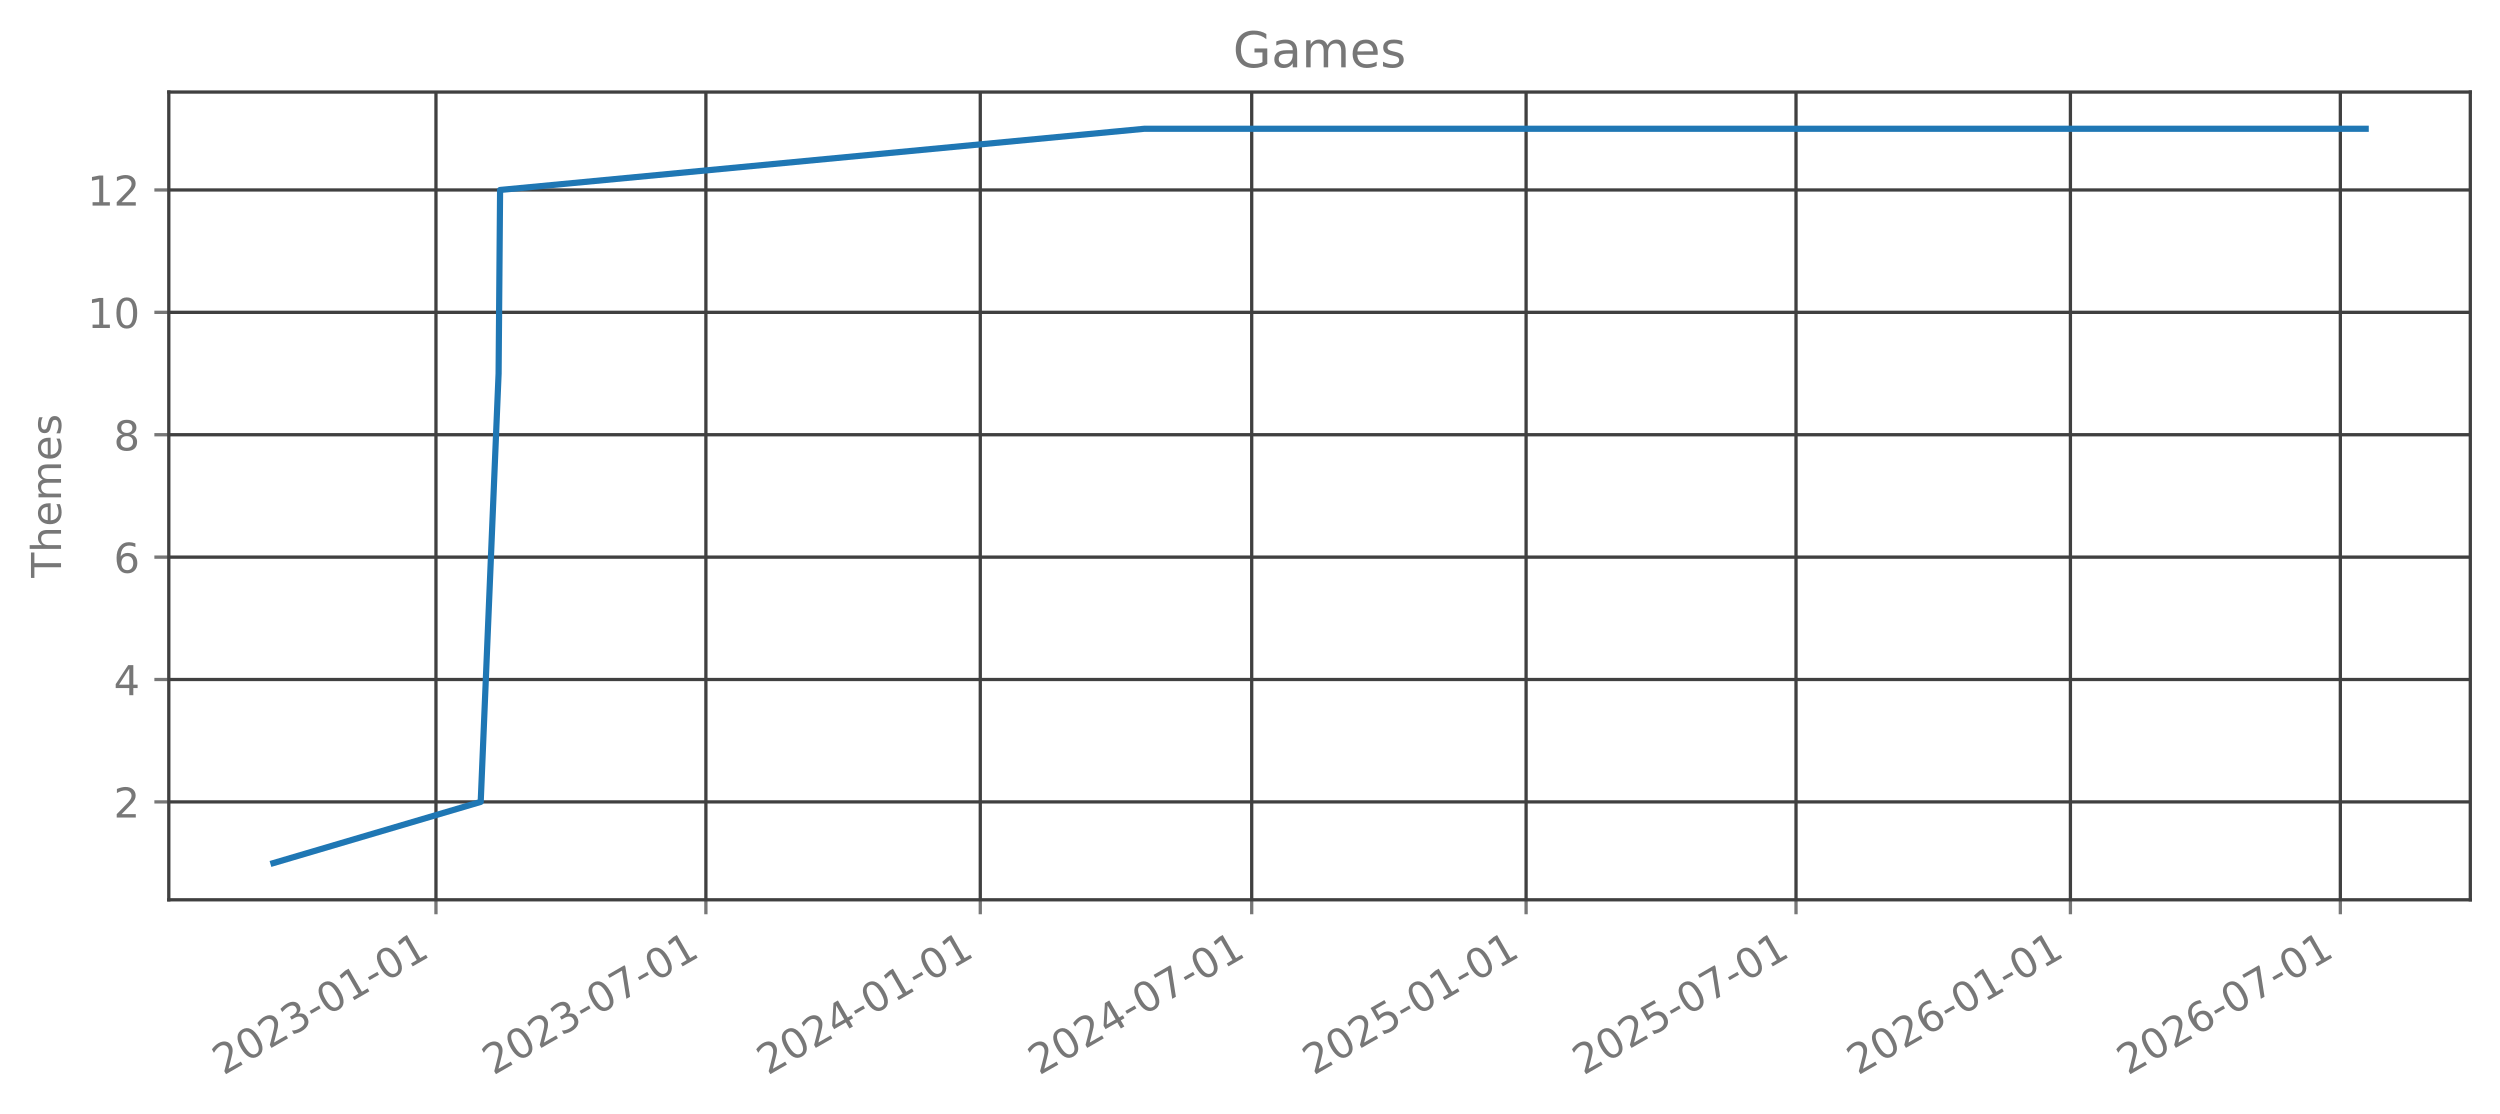
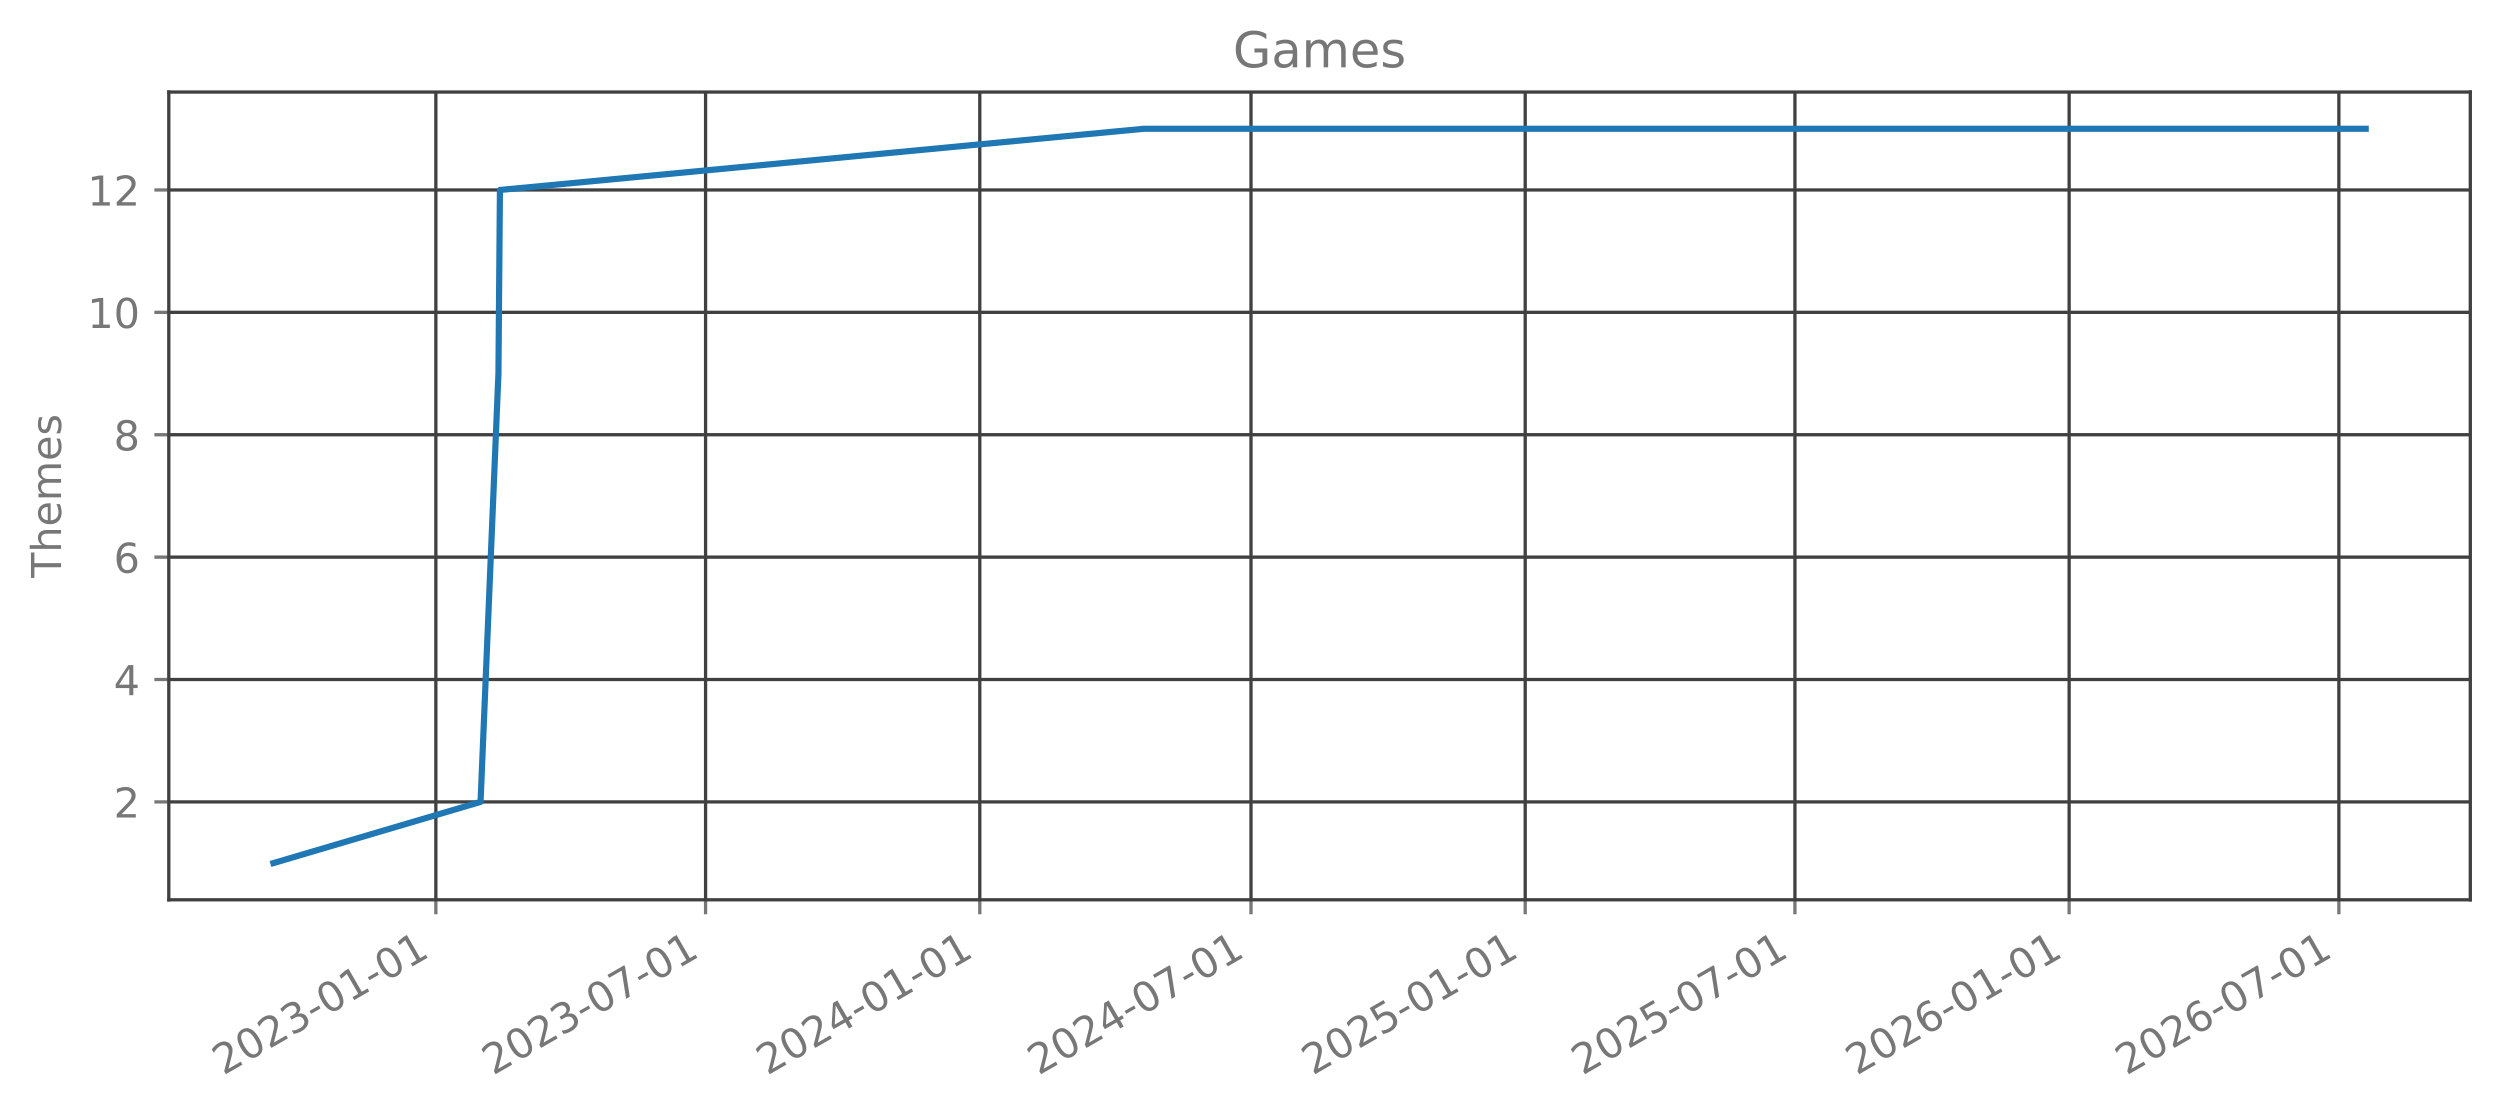
<svg xmlns="http://www.w3.org/2000/svg" xmlns:xlink="http://www.w3.org/1999/xlink" width="606.126pt" height="270.075pt" viewBox="0 0 606.126 270.075" version="1.1">
  <defs>
    <style type="text/css">*{stroke-linejoin: round; stroke-linecap: butt}</style>
  </defs>
  <g id="figure_1">
    <g id="patch_1">
      <path d="M 0 270.075  L 606.126 270.075  L 606.126 0  L 0 0  L 0 270.075  z " style="fill: none; opacity: 0" />
    </g>
    <g id="axes_1">
      <g id="patch_2">
        <path d="M 40.926 218.157  L 598.926 218.157  L 598.926 22.317  L 40.926 22.317  L 40.926 218.157  z " style="fill: none; opacity: 0" />
      </g>
      <g id="matplotlib.axis_1">
        <g id="xtick_1">
          <g id="line2d_1">
-             <path d="M 105.7 218.157  L 105.7 22.317  " clip-path="url(#pfcc5aaff2b)" style="fill: none; stroke: #404040; stroke-width: 0.8; stroke-linecap: square" />
+             <path d="M 105.672 218.157  L 105.672 22.317  " clip-path="url(#p2ed83ad146)" style="fill: none; stroke: #404040; stroke-width: 0.8; stroke-linecap: square" />
          </g>
          <g id="line2d_2">
            <defs>
-               <path id="mbaad1a3e9b" d="M 0 0  L 0 3.5  " style="stroke: #777777; stroke-width: 0.8" />
+               <path id="m02ad134545" d="M 0 0  L 0 3.5  " style="stroke: #777777; stroke-width: 0.8" />
            </defs>
            <g>
-               <use xlink:href="#mbaad1a3e9b" x="105.7" y="218.157" style="fill: #777777; stroke: #777777; stroke-width: 0.8" />
+               <use xlink:href="#m02ad134545" x="105.672" y="218.157" style="fill: #777777; stroke: #777777; stroke-width: 0.8" />
            </g>
          </g>
          <g id="text_1">
-             <g style="fill: #777777" transform="translate(54.16899 260.7948) rotate(-30) scale(0.1 -0.1)">
+             <g style="fill: #777777" transform="translate(54.14092 260.7948) rotate(-30) scale(0.1 -0.1)">
              <defs>
                <path id="DejaVuSans-15" d="M 1228 531  L 3431 531  L 3431 0  L 469 0  L 469 531  Q 828 903 1448 1529  Q 2069 2156 2228 2338  Q 2531 2678 2651 2914  Q 2772 3150 2772 3378  Q 2772 3750 2511 3984  Q 2250 4219 1831 4219  Q 1534 4219 1204 4116  Q 875 4013 500 3803  L 500 4441  Q 881 4594 1212 4672  Q 1544 4750 1819 4750  Q 2544 4750 2975 4387  Q 3406 4025 3406 3419  Q 3406 3131 3298 2873  Q 3191 2616 2906 2266  Q 2828 2175 2409 1742  Q 1991 1309 1228 531  z " transform="scale(0.015625)" />
                <path id="DejaVuSans-13" d="M 2034 4250  Q 1547 4250 1301 3770  Q 1056 3291 1056 2328  Q 1056 1369 1301 889  Q 1547 409 2034 409  Q 2525 409 2770 889  Q 3016 1369 3016 2328  Q 3016 3291 2770 3770  Q 2525 4250 2034 4250  z M 2034 4750  Q 2819 4750 3233 4129  Q 3647 3509 3647 2328  Q 3647 1150 3233 529  Q 2819 -91 2034 -91  Q 1250 -91 836 529  Q 422 1150 422 2328  Q 422 3509 836 4129  Q 1250 4750 2034 4750  z " transform="scale(0.015625)" />
                <path id="DejaVuSans-16" d="M 2597 2516  Q 3050 2419 3304 2112  Q 3559 1806 3559 1356  Q 3559 666 3084 287  Q 2609 -91 1734 -91  Q 1441 -91 1130 -33  Q 819 25 488 141  L 488 750  Q 750 597 1062 519  Q 1375 441 1716 441  Q 2309 441 2620 675  Q 2931 909 2931 1356  Q 2931 1769 2642 2001  Q 2353 2234 1838 2234  L 1294 2234  L 1294 2753  L 1863 2753  Q 2328 2753 2575 2939  Q 2822 3125 2822 3475  Q 2822 3834 2567 4026  Q 2313 4219 1838 4219  Q 1578 4219 1281 4162  Q 984 4106 628 3988  L 628 4550  Q 988 4650 1302 4700  Q 1616 4750 1894 4750  Q 2613 4750 3031 4423  Q 3450 4097 3450 3541  Q 3450 3153 3228 2886  Q 3006 2619 2597 2516  z " transform="scale(0.015625)" />
                <path id="DejaVuSans-10" d="M 313 2009  L 1997 2009  L 1997 1497  L 313 1497  L 313 2009  z " transform="scale(0.015625)" />
                <path id="DejaVuSans-14" d="M 794 531  L 1825 531  L 1825 4091  L 703 3866  L 703 4441  L 1819 4666  L 2450 4666  L 2450 531  L 3481 531  L 3481 0  L 794 0  L 794 531  z " transform="scale(0.015625)" />
              </defs>
              <use xlink:href="#DejaVuSans-15" />
              <use xlink:href="#DejaVuSans-13" transform="translate(63.625 0)" />
              <use xlink:href="#DejaVuSans-15" transform="translate(127.25 0)" />
              <use xlink:href="#DejaVuSans-16" transform="translate(190.875 0)" />
              <use xlink:href="#DejaVuSans-10" transform="translate(254.5 0)" />
              <use xlink:href="#DejaVuSans-13" transform="translate(290.5781 0)" />
              <use xlink:href="#DejaVuSans-14" transform="translate(354.2031 0)" />
              <use xlink:href="#DejaVuSans-10" transform="translate(417.8281 0)" />
              <use xlink:href="#DejaVuSans-13" transform="translate(453.9062 0)" />
              <use xlink:href="#DejaVuSans-14" transform="translate(517.5312 0)" />
            </g>
          </g>
        </g>
        <g id="xtick_2">
          <g id="line2d_3">
-             <path d="M 171.143 218.157  L 171.143 22.317  " clip-path="url(#pfcc5aaff2b)" style="fill: none; stroke: #404040; stroke-width: 0.8; stroke-linecap: square" />
+             <path d="M 171.068 218.157  L 171.068 22.317  " clip-path="url(#p2ed83ad146)" style="fill: none; stroke: #404040; stroke-width: 0.8; stroke-linecap: square" />
          </g>
          <g id="line2d_4">
            <g>
-               <use xlink:href="#mbaad1a3e9b" x="171.143" y="218.157" style="fill: #777777; stroke: #777777; stroke-width: 0.8" />
+               <use xlink:href="#m02ad134545" x="171.068" y="218.157" style="fill: #777777; stroke: #777777; stroke-width: 0.8" />
            </g>
          </g>
          <g id="text_2">
-             <g style="fill: #777777" transform="translate(119.6119 260.7948) rotate(-30) scale(0.1 -0.1)">
+             <g style="fill: #777777" transform="translate(119.5372 260.7948) rotate(-30) scale(0.1 -0.1)">
              <defs>
                <path id="DejaVuSans-1a" d="M 525 4666  L 3525 4666  L 3525 4397  L 1831 0  L 1172 0  L 2766 4134  L 525 4134  L 525 4666  z " transform="scale(0.015625)" />
              </defs>
              <use xlink:href="#DejaVuSans-15" />
              <use xlink:href="#DejaVuSans-13" transform="translate(63.625 0)" />
              <use xlink:href="#DejaVuSans-15" transform="translate(127.25 0)" />
              <use xlink:href="#DejaVuSans-16" transform="translate(190.875 0)" />
              <use xlink:href="#DejaVuSans-10" transform="translate(254.5 0)" />
              <use xlink:href="#DejaVuSans-13" transform="translate(290.5781 0)" />
              <use xlink:href="#DejaVuSans-1a" transform="translate(354.2031 0)" />
              <use xlink:href="#DejaVuSans-10" transform="translate(417.8281 0)" />
              <use xlink:href="#DejaVuSans-13" transform="translate(453.9062 0)" />
              <use xlink:href="#DejaVuSans-14" transform="translate(517.5312 0)" />
            </g>
          </g>
        </g>
        <g id="xtick_3">
          <g id="line2d_5">
-             <path d="M 237.67 218.157  L 237.67 22.317  " clip-path="url(#pfcc5aaff2b)" style="fill: none; stroke: #404040; stroke-width: 0.8; stroke-linecap: square" />
+             <path d="M 237.548 218.157  L 237.548 22.317  " clip-path="url(#p2ed83ad146)" style="fill: none; stroke: #404040; stroke-width: 0.8; stroke-linecap: square" />
          </g>
          <g id="line2d_6">
            <g>
-               <use xlink:href="#mbaad1a3e9b" x="237.67" y="218.157" style="fill: #777777; stroke: #777777; stroke-width: 0.8" />
+               <use xlink:href="#m02ad134545" x="237.548" y="218.157" style="fill: #777777; stroke: #777777; stroke-width: 0.8" />
            </g>
          </g>
          <g id="text_3">
-             <g style="fill: #777777" transform="translate(186.1394 260.7948) rotate(-30) scale(0.1 -0.1)">
+             <g style="fill: #777777" transform="translate(186.0174 260.7948) rotate(-30) scale(0.1 -0.1)">
              <defs>
                <path id="DejaVuSans-17" d="M 2419 4116  L 825 1625  L 2419 1625  L 2419 4116  z M 2253 4666  L 3047 4666  L 3047 1625  L 3713 1625  L 3713 1100  L 3047 1100  L 3047 0  L 2419 0  L 2419 1100  L 313 1100  L 313 1709  L 2253 4666  z " transform="scale(0.015625)" />
              </defs>
              <use xlink:href="#DejaVuSans-15" />
              <use xlink:href="#DejaVuSans-13" transform="translate(63.625 0)" />
              <use xlink:href="#DejaVuSans-15" transform="translate(127.25 0)" />
              <use xlink:href="#DejaVuSans-17" transform="translate(190.875 0)" />
              <use xlink:href="#DejaVuSans-10" transform="translate(254.5 0)" />
              <use xlink:href="#DejaVuSans-13" transform="translate(290.5781 0)" />
              <use xlink:href="#DejaVuSans-14" transform="translate(354.2031 0)" />
              <use xlink:href="#DejaVuSans-10" transform="translate(417.8281 0)" />
              <use xlink:href="#DejaVuSans-13" transform="translate(453.9062 0)" />
              <use xlink:href="#DejaVuSans-14" transform="translate(517.5312 0)" />
            </g>
          </g>
        </g>
        <g id="xtick_4">
          <g id="line2d_7">
-             <path d="M 303.475 218.157  L 303.475 22.317  " clip-path="url(#pfcc5aaff2b)" style="fill: none; stroke: #404040; stroke-width: 0.8; stroke-linecap: square" />
+             <path d="M 303.306 218.157  L 303.306 22.317  " clip-path="url(#p2ed83ad146)" style="fill: none; stroke: #404040; stroke-width: 0.8; stroke-linecap: square" />
          </g>
          <g id="line2d_8">
            <g>
-               <use xlink:href="#mbaad1a3e9b" x="303.475" y="218.157" style="fill: #777777; stroke: #777777; stroke-width: 0.8" />
+               <use xlink:href="#m02ad134545" x="303.306" y="218.157" style="fill: #777777; stroke: #777777; stroke-width: 0.8" />
            </g>
          </g>
          <g id="text_4">
-             <g style="fill: #777777" transform="translate(251.9439 260.7948) rotate(-30) scale(0.1 -0.1)">
+             <g style="fill: #777777" transform="translate(251.775 260.7948) rotate(-30) scale(0.1 -0.1)">
              <use xlink:href="#DejaVuSans-15" />
              <use xlink:href="#DejaVuSans-13" transform="translate(63.625 0)" />
              <use xlink:href="#DejaVuSans-15" transform="translate(127.25 0)" />
              <use xlink:href="#DejaVuSans-17" transform="translate(190.875 0)" />
              <use xlink:href="#DejaVuSans-10" transform="translate(254.5 0)" />
              <use xlink:href="#DejaVuSans-13" transform="translate(290.5781 0)" />
              <use xlink:href="#DejaVuSans-1a" transform="translate(354.2031 0)" />
              <use xlink:href="#DejaVuSans-10" transform="translate(417.8281 0)" />
              <use xlink:href="#DejaVuSans-13" transform="translate(453.9062 0)" />
              <use xlink:href="#DejaVuSans-14" transform="translate(517.5312 0)" />
            </g>
          </g>
        </g>
        <g id="xtick_5">
          <g id="line2d_9">
-             <path d="M 370.002 218.157  L 370.002 22.317  " clip-path="url(#pfcc5aaff2b)" style="fill: none; stroke: #404040; stroke-width: 0.8; stroke-linecap: square" />
+             <path d="M 369.786 218.157  L 369.786 22.317  " clip-path="url(#p2ed83ad146)" style="fill: none; stroke: #404040; stroke-width: 0.8; stroke-linecap: square" />
          </g>
          <g id="line2d_10">
            <g>
-               <use xlink:href="#mbaad1a3e9b" x="370.002" y="218.157" style="fill: #777777; stroke: #777777; stroke-width: 0.8" />
+               <use xlink:href="#m02ad134545" x="369.786" y="218.157" style="fill: #777777; stroke: #777777; stroke-width: 0.8" />
            </g>
          </g>
          <g id="text_5">
-             <g style="fill: #777777" transform="translate(318.4715 260.7948) rotate(-30) scale(0.1 -0.1)">
+             <g style="fill: #777777" transform="translate(318.2551 260.7948) rotate(-30) scale(0.1 -0.1)">
              <defs>
                <path id="DejaVuSans-18" d="M 691 4666  L 3169 4666  L 3169 4134  L 1269 4134  L 1269 2991  Q 1406 3038 1543 3061  Q 1681 3084 1819 3084  Q 2600 3084 3056 2656  Q 3513 2228 3513 1497  Q 3513 744 3044 326  Q 2575 -91 1722 -91  Q 1428 -91 1123 -41  Q 819 9 494 109  L 494 744  Q 775 591 1075 516  Q 1375 441 1709 441  Q 2250 441 2565 725  Q 2881 1009 2881 1497  Q 2881 1984 2565 2268  Q 2250 2553 1709 2553  Q 1456 2553 1204 2497  Q 953 2441 691 2322  L 691 4666  z " transform="scale(0.015625)" />
              </defs>
              <use xlink:href="#DejaVuSans-15" />
              <use xlink:href="#DejaVuSans-13" transform="translate(63.625 0)" />
              <use xlink:href="#DejaVuSans-15" transform="translate(127.25 0)" />
              <use xlink:href="#DejaVuSans-18" transform="translate(190.875 0)" />
              <use xlink:href="#DejaVuSans-10" transform="translate(254.5 0)" />
              <use xlink:href="#DejaVuSans-13" transform="translate(290.5781 0)" />
              <use xlink:href="#DejaVuSans-14" transform="translate(354.2031 0)" />
              <use xlink:href="#DejaVuSans-10" transform="translate(417.8281 0)" />
              <use xlink:href="#DejaVuSans-13" transform="translate(453.9062 0)" />
              <use xlink:href="#DejaVuSans-14" transform="translate(517.5312 0)" />
            </g>
          </g>
        </g>
        <g id="xtick_6">
          <g id="line2d_11">
-             <path d="M 435.445 218.157  L 435.445 22.317  " clip-path="url(#pfcc5aaff2b)" style="fill: none; stroke: #404040; stroke-width: 0.8; stroke-linecap: square" />
+             <path d="M 435.182 218.157  L 435.182 22.317  " clip-path="url(#p2ed83ad146)" style="fill: none; stroke: #404040; stroke-width: 0.8; stroke-linecap: square" />
          </g>
          <g id="line2d_12">
            <g>
-               <use xlink:href="#mbaad1a3e9b" x="435.445" y="218.157" style="fill: #777777; stroke: #777777; stroke-width: 0.8" />
+               <use xlink:href="#m02ad134545" x="435.182" y="218.157" style="fill: #777777; stroke: #777777; stroke-width: 0.8" />
            </g>
          </g>
          <g id="text_6">
-             <g style="fill: #777777" transform="translate(383.9143 260.7948) rotate(-30) scale(0.1 -0.1)">
+             <g style="fill: #777777" transform="translate(383.6514 260.7948) rotate(-30) scale(0.1 -0.1)">
              <use xlink:href="#DejaVuSans-15" />
              <use xlink:href="#DejaVuSans-13" transform="translate(63.625 0)" />
              <use xlink:href="#DejaVuSans-15" transform="translate(127.25 0)" />
              <use xlink:href="#DejaVuSans-18" transform="translate(190.875 0)" />
              <use xlink:href="#DejaVuSans-10" transform="translate(254.5 0)" />
              <use xlink:href="#DejaVuSans-13" transform="translate(290.5781 0)" />
              <use xlink:href="#DejaVuSans-1a" transform="translate(354.2031 0)" />
              <use xlink:href="#DejaVuSans-10" transform="translate(417.8281 0)" />
              <use xlink:href="#DejaVuSans-13" transform="translate(453.9062 0)" />
              <use xlink:href="#DejaVuSans-14" transform="translate(517.5312 0)" />
            </g>
          </g>
        </g>
        <g id="xtick_7">
          <g id="line2d_13">
-             <path d="M 501.973 218.157  L 501.973 22.317  " clip-path="url(#pfcc5aaff2b)" style="fill: none; stroke: #404040; stroke-width: 0.8; stroke-linecap: square" />
+             <path d="M 501.662 218.157  L 501.662 22.317  " clip-path="url(#p2ed83ad146)" style="fill: none; stroke: #404040; stroke-width: 0.8; stroke-linecap: square" />
          </g>
          <g id="line2d_14">
            <g>
-               <use xlink:href="#mbaad1a3e9b" x="501.973" y="218.157" style="fill: #777777; stroke: #777777; stroke-width: 0.8" />
+               <use xlink:href="#m02ad134545" x="501.662" y="218.157" style="fill: #777777; stroke: #777777; stroke-width: 0.8" />
            </g>
          </g>
          <g id="text_7">
-             <g style="fill: #777777" transform="translate(450.4419 260.7948) rotate(-30) scale(0.1 -0.1)">
+             <g style="fill: #777777" transform="translate(450.1316 260.7948) rotate(-30) scale(0.1 -0.1)">
              <defs>
                <path id="DejaVuSans-19" d="M 2113 2584  Q 1688 2584 1439 2293  Q 1191 2003 1191 1497  Q 1191 994 1439 701  Q 1688 409 2113 409  Q 2538 409 2786 701  Q 3034 994 3034 1497  Q 3034 2003 2786 2293  Q 2538 2584 2113 2584  z M 3366 4563  L 3366 3988  Q 3128 4100 2886 4159  Q 2644 4219 2406 4219  Q 1781 4219 1451 3797  Q 1122 3375 1075 2522  Q 1259 2794 1537 2939  Q 1816 3084 2150 3084  Q 2853 3084 3261 2657  Q 3669 2231 3669 1497  Q 3669 778 3244 343  Q 2819 -91 2113 -91  Q 1303 -91 875 529  Q 447 1150 447 2328  Q 447 3434 972 4092  Q 1497 4750 2381 4750  Q 2619 4750 2861 4703  Q 3103 4656 3366 4563  z " transform="scale(0.015625)" />
              </defs>
              <use xlink:href="#DejaVuSans-15" />
              <use xlink:href="#DejaVuSans-13" transform="translate(63.625 0)" />
              <use xlink:href="#DejaVuSans-15" transform="translate(127.25 0)" />
              <use xlink:href="#DejaVuSans-19" transform="translate(190.875 0)" />
              <use xlink:href="#DejaVuSans-10" transform="translate(254.5 0)" />
              <use xlink:href="#DejaVuSans-13" transform="translate(290.5781 0)" />
              <use xlink:href="#DejaVuSans-14" transform="translate(354.2031 0)" />
              <use xlink:href="#DejaVuSans-10" transform="translate(417.8281 0)" />
              <use xlink:href="#DejaVuSans-13" transform="translate(453.9062 0)" />
              <use xlink:href="#DejaVuSans-14" transform="translate(517.5312 0)" />
            </g>
          </g>
        </g>
        <g id="xtick_8">
          <g id="line2d_15">
-             <path d="M 567.416 218.157  L 567.416 22.317  " clip-path="url(#pfcc5aaff2b)" style="fill: none; stroke: #404040; stroke-width: 0.8; stroke-linecap: square" />
+             <path d="M 567.059 218.157  L 567.059 22.317  " clip-path="url(#p2ed83ad146)" style="fill: none; stroke: #404040; stroke-width: 0.8; stroke-linecap: square" />
          </g>
          <g id="line2d_16">
            <g>
-               <use xlink:href="#mbaad1a3e9b" x="567.416" y="218.157" style="fill: #777777; stroke: #777777; stroke-width: 0.8" />
+               <use xlink:href="#m02ad134545" x="567.059" y="218.157" style="fill: #777777; stroke: #777777; stroke-width: 0.8" />
            </g>
          </g>
          <g id="text_8">
-             <g style="fill: #777777" transform="translate(515.8848 260.7948) rotate(-30) scale(0.1 -0.1)">
+             <g style="fill: #777777" transform="translate(515.5279 260.7948) rotate(-30) scale(0.1 -0.1)">
              <use xlink:href="#DejaVuSans-15" />
              <use xlink:href="#DejaVuSans-13" transform="translate(63.625 0)" />
              <use xlink:href="#DejaVuSans-15" transform="translate(127.25 0)" />
              <use xlink:href="#DejaVuSans-19" transform="translate(190.875 0)" />
              <use xlink:href="#DejaVuSans-10" transform="translate(254.5 0)" />
              <use xlink:href="#DejaVuSans-13" transform="translate(290.5781 0)" />
              <use xlink:href="#DejaVuSans-1a" transform="translate(354.2031 0)" />
              <use xlink:href="#DejaVuSans-10" transform="translate(417.8281 0)" />
              <use xlink:href="#DejaVuSans-13" transform="translate(453.9062 0)" />
              <use xlink:href="#DejaVuSans-14" transform="translate(517.5312 0)" />
            </g>
          </g>
        </g>
      </g>
      <g id="matplotlib.axis_2">
        <g id="ytick_1">
          <g id="line2d_17">
-             <path d="M 40.926 194.419  L 598.926 194.419  " clip-path="url(#pfcc5aaff2b)" style="fill: none; stroke: #404040; stroke-width: 0.8; stroke-linecap: square" />
+             <path d="M 40.926 194.419  L 598.926 194.419  " clip-path="url(#p2ed83ad146)" style="fill: none; stroke: #404040; stroke-width: 0.8; stroke-linecap: square" />
          </g>
          <g id="line2d_18">
            <defs>
-               <path id="mcc3a478fd8" d="M 0 0  L -3.5 0  " style="stroke: #777777; stroke-width: 0.8" />
+               <path id="m08c75fc532" d="M 0 0  L -3.5 0  " style="stroke: #777777; stroke-width: 0.8" />
            </defs>
            <g>
-               <use xlink:href="#mcc3a478fd8" x="40.926" y="194.419" style="fill: #777777; stroke: #777777; stroke-width: 0.8" />
+               <use xlink:href="#m08c75fc532" x="40.926" y="194.419" style="fill: #777777; stroke: #777777; stroke-width: 0.8" />
            </g>
          </g>
          <g id="text_9">
            <g style="fill: #777777" transform="translate(27.56328 198.2178) scale(0.1 -0.1)">
              <use xlink:href="#DejaVuSans-15" />
            </g>
          </g>
        </g>
        <g id="ytick_2">
          <g id="line2d_19">
-             <path d="M 40.926 164.746  L 598.926 164.746  " clip-path="url(#pfcc5aaff2b)" style="fill: none; stroke: #404040; stroke-width: 0.8; stroke-linecap: square" />
+             <path d="M 40.926 164.746  L 598.926 164.746  " clip-path="url(#p2ed83ad146)" style="fill: none; stroke: #404040; stroke-width: 0.8; stroke-linecap: square" />
          </g>
          <g id="line2d_20">
            <g>
-               <use xlink:href="#mcc3a478fd8" x="40.926" y="164.746" style="fill: #777777; stroke: #777777; stroke-width: 0.8" />
+               <use xlink:href="#m08c75fc532" x="40.926" y="164.746" style="fill: #777777; stroke: #777777; stroke-width: 0.8" />
            </g>
          </g>
          <g id="text_10">
            <g style="fill: #777777" transform="translate(27.56328 168.5451) scale(0.1 -0.1)">
              <use xlink:href="#DejaVuSans-17" />
            </g>
          </g>
        </g>
        <g id="ytick_3">
          <g id="line2d_21">
-             <path d="M 40.926 135.074  L 598.926 135.074  " clip-path="url(#pfcc5aaff2b)" style="fill: none; stroke: #404040; stroke-width: 0.8; stroke-linecap: square" />
+             <path d="M 40.926 135.074  L 598.926 135.074  " clip-path="url(#p2ed83ad146)" style="fill: none; stroke: #404040; stroke-width: 0.8; stroke-linecap: square" />
          </g>
          <g id="line2d_22">
            <g>
-               <use xlink:href="#mcc3a478fd8" x="40.926" y="135.074" style="fill: #777777; stroke: #777777; stroke-width: 0.8" />
+               <use xlink:href="#m08c75fc532" x="40.926" y="135.074" style="fill: #777777; stroke: #777777; stroke-width: 0.8" />
            </g>
          </g>
          <g id="text_11">
            <g style="fill: #777777" transform="translate(27.56328 138.8724) scale(0.1 -0.1)">
              <use xlink:href="#DejaVuSans-19" />
            </g>
          </g>
        </g>
        <g id="ytick_4">
          <g id="line2d_23">
-             <path d="M 40.926 105.401  L 598.926 105.401  " clip-path="url(#pfcc5aaff2b)" style="fill: none; stroke: #404040; stroke-width: 0.8; stroke-linecap: square" />
+             <path d="M 40.926 105.401  L 598.926 105.401  " clip-path="url(#p2ed83ad146)" style="fill: none; stroke: #404040; stroke-width: 0.8; stroke-linecap: square" />
          </g>
          <g id="line2d_24">
            <g>
-               <use xlink:href="#mcc3a478fd8" x="40.926" y="105.401" style="fill: #777777; stroke: #777777; stroke-width: 0.8" />
+               <use xlink:href="#m08c75fc532" x="40.926" y="105.401" style="fill: #777777; stroke: #777777; stroke-width: 0.8" />
            </g>
          </g>
          <g id="text_12">
            <g style="fill: #777777" transform="translate(27.56328 109.1997) scale(0.1 -0.1)">
              <defs>
                <path id="DejaVuSans-1b" d="M 2034 2216  Q 1584 2216 1326 1975  Q 1069 1734 1069 1313  Q 1069 891 1326 650  Q 1584 409 2034 409  Q 2484 409 2743 651  Q 3003 894 3003 1313  Q 3003 1734 2745 1975  Q 2488 2216 2034 2216  z M 1403 2484  Q 997 2584 770 2862  Q 544 3141 544 3541  Q 544 4100 942 4425  Q 1341 4750 2034 4750  Q 2731 4750 3128 4425  Q 3525 4100 3525 3541  Q 3525 3141 3298 2862  Q 3072 2584 2669 2484  Q 3125 2378 3379 2068  Q 3634 1759 3634 1313  Q 3634 634 3220 271  Q 2806 -91 2034 -91  Q 1263 -91 848 271  Q 434 634 434 1313  Q 434 1759 690 2068  Q 947 2378 1403 2484  z M 1172 3481  Q 1172 3119 1398 2916  Q 1625 2713 2034 2713  Q 2441 2713 2670 2916  Q 2900 3119 2900 3481  Q 2900 3844 2670 4047  Q 2441 4250 2034 4250  Q 1625 4250 1398 4047  Q 1172 3844 1172 3481  z " transform="scale(0.015625)" />
              </defs>
              <use xlink:href="#DejaVuSans-1b" />
            </g>
          </g>
        </g>
        <g id="ytick_5">
          <g id="line2d_25">
-             <path d="M 40.926 75.728  L 598.926 75.728  " clip-path="url(#pfcc5aaff2b)" style="fill: none; stroke: #404040; stroke-width: 0.8; stroke-linecap: square" />
+             <path d="M 40.926 75.728  L 598.926 75.728  " clip-path="url(#p2ed83ad146)" style="fill: none; stroke: #404040; stroke-width: 0.8; stroke-linecap: square" />
          </g>
          <g id="line2d_26">
            <g>
-               <use xlink:href="#mcc3a478fd8" x="40.926" y="75.728" style="fill: #777777; stroke: #777777; stroke-width: 0.8" />
+               <use xlink:href="#m08c75fc532" x="40.926" y="75.728" style="fill: #777777; stroke: #777777; stroke-width: 0.8" />
            </g>
          </g>
          <g id="text_13">
            <g style="fill: #777777" transform="translate(21.20078 79.52693) scale(0.1 -0.1)">
              <use xlink:href="#DejaVuSans-14" />
              <use xlink:href="#DejaVuSans-13" transform="translate(63.625 0)" />
            </g>
          </g>
        </g>
        <g id="ytick_6">
          <g id="line2d_27">
-             <path d="M 40.926 46.055  L 598.926 46.055  " clip-path="url(#pfcc5aaff2b)" style="fill: none; stroke: #404040; stroke-width: 0.8; stroke-linecap: square" />
+             <path d="M 40.926 46.055  L 598.926 46.055  " clip-path="url(#p2ed83ad146)" style="fill: none; stroke: #404040; stroke-width: 0.8; stroke-linecap: square" />
          </g>
          <g id="line2d_28">
            <g>
-               <use xlink:href="#mcc3a478fd8" x="40.926" y="46.055" style="fill: #777777; stroke: #777777; stroke-width: 0.8" />
+               <use xlink:href="#m08c75fc532" x="40.926" y="46.055" style="fill: #777777; stroke: #777777; stroke-width: 0.8" />
            </g>
          </g>
          <g id="text_14">
            <g style="fill: #777777" transform="translate(21.20078 49.8542) scale(0.1 -0.1)">
              <use xlink:href="#DejaVuSans-14" />
              <use xlink:href="#DejaVuSans-15" transform="translate(63.625 0)" />
            </g>
          </g>
        </g>
        <g id="text_15">
          <g style="fill: #777777" transform="translate(14.79844 140.088) rotate(-90) scale(0.1 -0.1)">
            <defs>
              <path id="DejaVuSans-37" d="M -19 4666  L 3928 4666  L 3928 4134  L 2272 4134  L 2272 0  L 1638 0  L 1638 4134  L -19 4134  L -19 4666  z " transform="scale(0.015625)" />
              <path id="DejaVuSans-4b" d="M 3513 2113  L 3513 0  L 2938 0  L 2938 2094  Q 2938 2591 2744 2837  Q 2550 3084 2163 3084  Q 1697 3084 1428 2787  Q 1159 2491 1159 1978  L 1159 0  L 581 0  L 581 4863  L 1159 4863  L 1159 2956  Q 1366 3272 1645 3428  Q 1925 3584 2291 3584  Q 2894 3584 3203 3211  Q 3513 2838 3513 2113  z " transform="scale(0.015625)" />
              <path id="DejaVuSans-48" d="M 3597 1894  L 3597 1613  L 953 1613  Q 991 1019 1311 708  Q 1631 397 2203 397  Q 2534 397 2845 478  Q 3156 559 3463 722  L 3463 178  Q 3153 47 2828 -22  Q 2503 -91 2169 -91  Q 1331 -91 842 396  Q 353 884 353 1716  Q 353 2575 817 3079  Q 1281 3584 2069 3584  Q 2775 3584 3186 3129  Q 3597 2675 3597 1894  z M 3022 2063  Q 3016 2534 2758 2815  Q 2500 3097 2075 3097  Q 1594 3097 1305 2825  Q 1016 2553 972 2059  L 3022 2063  z " transform="scale(0.015625)" />
              <path id="DejaVuSans-50" d="M 3328 2828  Q 3544 3216 3844 3400  Q 4144 3584 4550 3584  Q 5097 3584 5394 3201  Q 5691 2819 5691 2113  L 5691 0  L 5113 0  L 5113 2094  Q 5113 2597 4934 2840  Q 4756 3084 4391 3084  Q 3944 3084 3684 2787  Q 3425 2491 3425 1978  L 3425 0  L 2847 0  L 2847 2094  Q 2847 2600 2669 2842  Q 2491 3084 2119 3084  Q 1678 3084 1418 2786  Q 1159 2488 1159 1978  L 1159 0  L 581 0  L 581 3500  L 1159 3500  L 1159 2956  Q 1356 3278 1631 3431  Q 1906 3584 2284 3584  Q 2666 3584 2933 3390  Q 3200 3197 3328 2828  z " transform="scale(0.015625)" />
              <path id="DejaVuSans-56" d="M 2834 3397  L 2834 2853  Q 2591 2978 2328 3040  Q 2066 3103 1784 3103  Q 1356 3103 1142 2972  Q 928 2841 928 2578  Q 928 2378 1081 2264  Q 1234 2150 1697 2047  L 1894 2003  Q 2506 1872 2764 1633  Q 3022 1394 3022 966  Q 3022 478 2636 193  Q 2250 -91 1575 -91  Q 1294 -91 989 -36  Q 684 19 347 128  L 347 722  Q 666 556 975 473  Q 1284 391 1588 391  Q 1994 391 2212 530  Q 2431 669 2431 922  Q 2431 1156 2273 1281  Q 2116 1406 1581 1522  L 1381 1569  Q 847 1681 609 1914  Q 372 2147 372 2553  Q 372 3047 722 3315  Q 1072 3584 1716 3584  Q 2034 3584 2315 3537  Q 2597 3491 2834 3397  z " transform="scale(0.015625)" />
            </defs>
            <use xlink:href="#DejaVuSans-37" />
            <use xlink:href="#DejaVuSans-4b" transform="translate(61.07812 0)" />
            <use xlink:href="#DejaVuSans-48" transform="translate(124.4531 0)" />
            <use xlink:href="#DejaVuSans-50" transform="translate(185.9844 0)" />
            <use xlink:href="#DejaVuSans-48" transform="translate(283.3906 0)" />
            <use xlink:href="#DejaVuSans-56" transform="translate(344.9219 0)" />
          </g>
        </g>
      </g>
      <g id="line2d_29">
-         <path d="M 66.289 209.255  L 116.547 194.419  L 120.885 90.564  L 121.247 46.055  L 277.442 31.219  L 573.562 31.219  " clip-path="url(#pfcc5aaff2b)" style="fill: none; stroke: #1f77b4; stroke-width: 1.5; stroke-linecap: square" />
+         <path d="M 66.289 209.255  L 116.511 194.419  L 120.847 90.564  L 121.208 46.055  L 277.292 31.219  L 573.562 31.219  " clip-path="url(#p2ed83ad146)" style="fill: none; stroke: #1f77b4; stroke-width: 1.5; stroke-linecap: square" />
      </g>
      <g id="patch_3">
        <path d="M 40.926 218.157  L 40.926 22.317  " style="fill: none; stroke: #404040; stroke-width: 0.8; stroke-linejoin: miter; stroke-linecap: square" />
      </g>
      <g id="patch_4">
        <path d="M 598.926 218.157  L 598.926 22.317  " style="fill: none; stroke: #404040; stroke-width: 0.8; stroke-linejoin: miter; stroke-linecap: square" />
      </g>
      <g id="patch_5">
        <path d="M 40.926 218.157  L 598.926 218.157  " style="fill: none; stroke: #404040; stroke-width: 0.8; stroke-linejoin: miter; stroke-linecap: square" />
      </g>
      <g id="patch_6">
        <path d="M 40.926 22.317  L 598.926 22.317  " style="fill: none; stroke: #404040; stroke-width: 0.8; stroke-linejoin: miter; stroke-linecap: square" />
      </g>
      <g id="text_16">
        <g style="fill: #777777" transform="translate(298.938 16.31719) scale(0.12 -0.12)">
          <defs>
            <path id="DejaVuSans-2a" d="M 3809 666  L 3809 1919  L 2778 1919  L 2778 2438  L 4434 2438  L 4434 434  Q 4069 175 3628 42  Q 3188 -91 2688 -91  Q 1594 -91 976 548  Q 359 1188 359 2328  Q 359 3472 976 4111  Q 1594 4750 2688 4750  Q 3144 4750 3555 4637  Q 3966 4525 4313 4306  L 4313 3634  Q 3963 3931 3569 4081  Q 3175 4231 2741 4231  Q 1884 4231 1454 3753  Q 1025 3275 1025 2328  Q 1025 1384 1454 906  Q 1884 428 2741 428  Q 3075 428 3337 486  Q 3600 544 3809 666  z " transform="scale(0.015625)" />
            <path id="DejaVuSans-44" d="M 2194 1759  Q 1497 1759 1228 1600  Q 959 1441 959 1056  Q 959 750 1161 570  Q 1363 391 1709 391  Q 2188 391 2477 730  Q 2766 1069 2766 1631  L 2766 1759  L 2194 1759  z M 3341 1997  L 3341 0  L 2766 0  L 2766 531  Q 2569 213 2275 61  Q 1981 -91 1556 -91  Q 1019 -91 701 211  Q 384 513 384 1019  Q 384 1609 779 1909  Q 1175 2209 1959 2209  L 2766 2209  L 2766 2266  Q 2766 2663 2505 2880  Q 2244 3097 1772 3097  Q 1472 3097 1187 3025  Q 903 2953 641 2809  L 641 3341  Q 956 3463 1253 3523  Q 1550 3584 1831 3584  Q 2591 3584 2966 3190  Q 3341 2797 3341 1997  z " transform="scale(0.015625)" />
          </defs>
          <use xlink:href="#DejaVuSans-2a" />
          <use xlink:href="#DejaVuSans-44" transform="translate(77.48438 0)" />
          <use xlink:href="#DejaVuSans-50" transform="translate(138.7656 0)" />
          <use xlink:href="#DejaVuSans-48" transform="translate(236.1719 0)" />
          <use xlink:href="#DejaVuSans-56" transform="translate(297.7031 0)" />
        </g>
      </g>
    </g>
  </g>
  <defs>
-     <clipPath id="pfcc5aaff2b">
+     <clipPath id="p2ed83ad146">
      <rect x="40.926" y="22.317" width="558" height="195.84" />
    </clipPath>
  </defs>
</svg>
